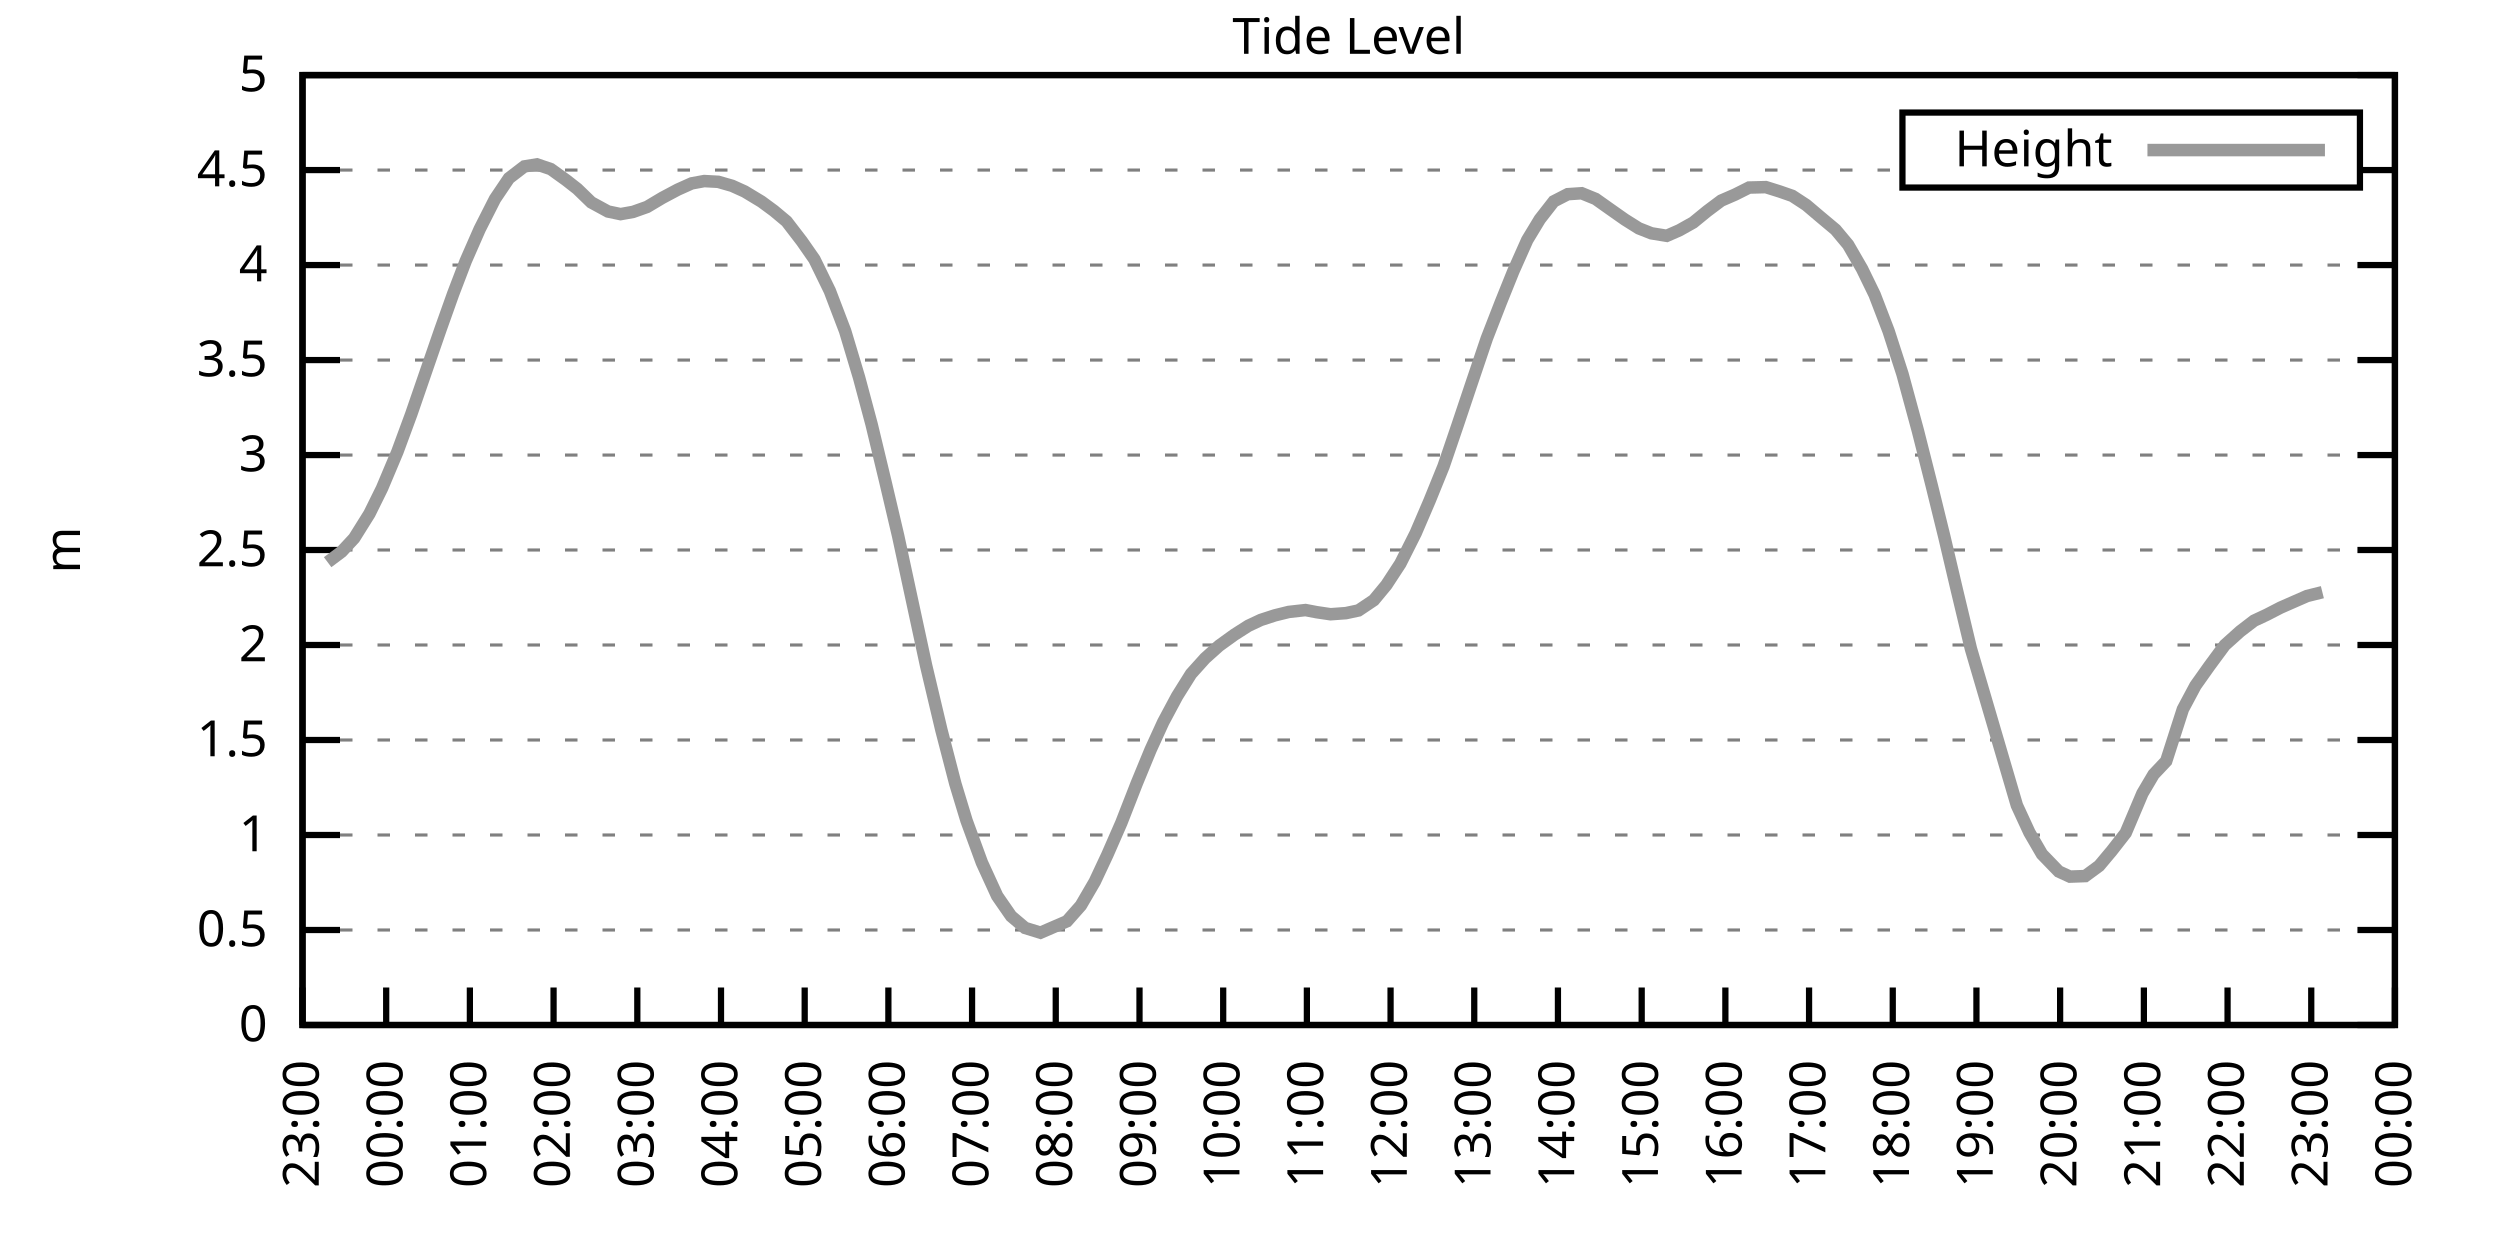
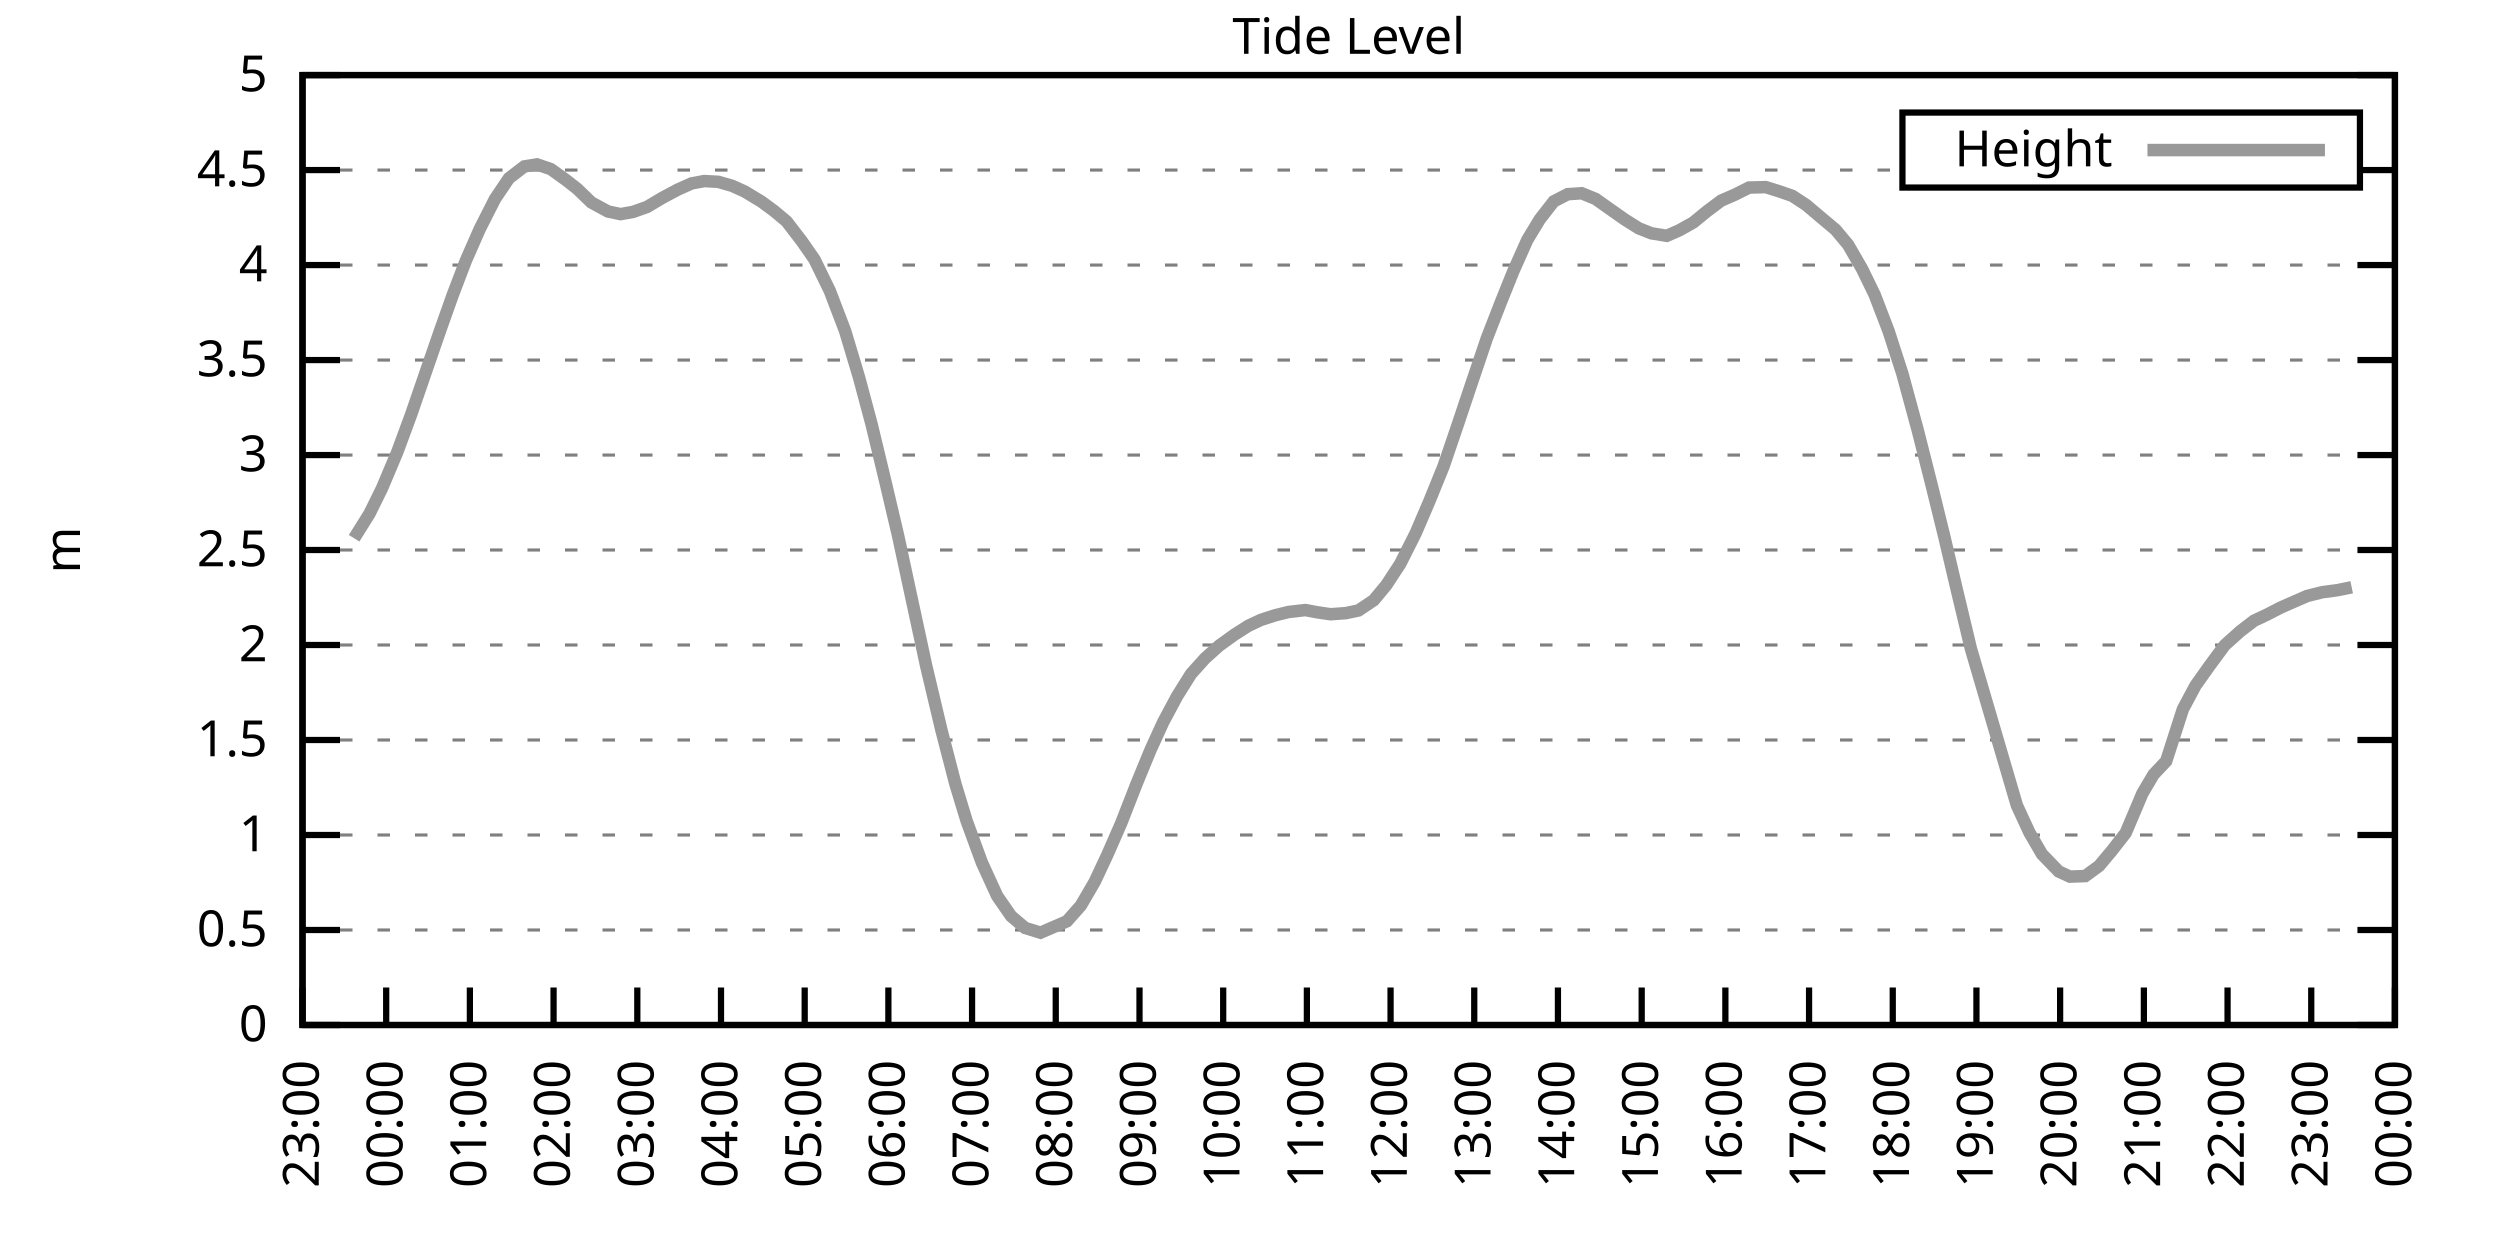
<svg xmlns="http://www.w3.org/2000/svg" xmlns:xlink="http://www.w3.org/1999/xlink" width="400" height="200" viewBox="0 0 400 200">
  <g id="gnuplot_canvas">
    <rect x="0" y="0" width="400" height="200" fill="none" />
    <defs>
      <circle id="gpDot" r="0.5" stroke-width="0.5" stroke="currentColor" />
      <path id="gpPt0" stroke-width="0.333" stroke="currentColor" d="M-1,0 h2 M0,-1 v2" />
      <path id="gpPt1" stroke-width="0.333" stroke="currentColor" d="M-1,-1 L1,1 M1,-1 L-1,1" />
      <path id="gpPt2" stroke-width="0.333" stroke="currentColor" d="M-1,0 L1,0 M0,-1 L0,1 M-1,-1 L1,1 M-1,1 L1,-1" />
      <rect id="gpPt3" stroke-width="0.333" stroke="currentColor" x="-1" y="-1" width="2" height="2" />
      <rect id="gpPt4" stroke-width="0.333" stroke="currentColor" fill="currentColor" x="-1" y="-1" width="2" height="2" />
      <circle id="gpPt5" stroke-width="0.333" stroke="currentColor" cx="0" cy="0" r="1" />
      <use xlink:href="#gpPt5" id="gpPt6" fill="currentColor" stroke="none" />
      <path id="gpPt7" stroke-width="0.333" stroke="currentColor" d="M0,-1.33 L-1.33,0.67 L1.33,0.67 z" />
      <use xlink:href="#gpPt7" id="gpPt8" fill="currentColor" stroke="none" />
      <use xlink:href="#gpPt7" id="gpPt9" stroke="currentColor" transform="rotate(180)" />
      <use xlink:href="#gpPt9" id="gpPt10" fill="currentColor" stroke="none" />
      <use xlink:href="#gpPt3" id="gpPt11" stroke="currentColor" transform="rotate(45)" />
      <use xlink:href="#gpPt11" id="gpPt12" fill="currentColor" stroke="none" />
      <path id="gpPt13" stroke-width="0.333" stroke="currentColor" d="M0,1.330 L1.265,0.411 L0.782,-1.067 L-0.782,-1.076 L-1.265,0.411 z" />
      <use xlink:href="#gpPt13" id="gpPt14" fill="currentColor" stroke="none" />
      <filter id="textbox" filterUnits="objectBoundingBox" x="0" y="0" height="1" width="1">
        <feFlood flood-color="white" flood-opacity="1" result="bgnd" />
        <feComposite in="SourceGraphic" in2="bgnd" operator="atop" />
      </filter>
      <filter id="greybox" filterUnits="objectBoundingBox" x="0" y="0" height="1" width="1">
        <feFlood flood-color="lightgrey" flood-opacity="1" result="grey" />
        <feComposite in="SourceGraphic" in2="grey" operator="atop" />
      </filter>
    </defs>
    <g fill="none" color="white" stroke="currentColor" stroke-width="1.00" stroke-linecap="butt" stroke-linejoin="miter">
</g>
    <g fill="none" color="black" stroke="currentColor" stroke-width="1.00" stroke-linecap="butt" stroke-linejoin="miter">
      <g stroke="none" shape-rendering="crispEdges">
        <polygon fill="rgb(255, 255, 255)" points="48.40,164.00 383.18,164.00 383.18,12.02 48.40,12.02 " />
      </g>
    </g>
    <g fill="none" color="black" stroke="currentColor" stroke-width="1.00" stroke-linecap="butt" stroke-linejoin="miter">
</g>
    <g fill="none" color="black" stroke="black" stroke-width="0.50" stroke-linecap="butt" stroke-linejoin="miter">
</g>
    <g fill="none" color="gray" stroke="currentColor" stroke-width="0.50" stroke-linecap="butt" stroke-linejoin="miter">
      <path stroke="gray" stroke-dasharray="2,4" class="gridline" d="M48.40,164.00 L383.19,164.00  " />
    </g>
    <g fill="none" color="gray" stroke="gray" stroke-width="1.00" stroke-linecap="butt" stroke-linejoin="miter">
</g>
    <g fill="none" color="black" stroke="currentColor" stroke-width="1.00" stroke-linecap="butt" stroke-linejoin="miter">
      <path stroke="black" d="M48.40,164.00 L54.40,164.00 M383.19,164.00 L377.19,164.00  " />
      <g transform="translate(42.80,166.60)" stroke="none" fill="black" font-family="Sans" font-size="8.00" text-anchor="end">
        <text>
          <tspan font-family="Sans"> 0</tspan>
        </text>
      </g>
    </g>
    <g fill="none" color="black" stroke="currentColor" stroke-width="1.00" stroke-linecap="butt" stroke-linejoin="miter">
</g>
    <g fill="none" color="black" stroke="black" stroke-width="0.50" stroke-linecap="butt" stroke-linejoin="miter">
</g>
    <g fill="none" color="gray" stroke="currentColor" stroke-width="0.50" stroke-linecap="butt" stroke-linejoin="miter">
      <path stroke="gray" stroke-dasharray="2,4" class="gridline" d="M48.40,148.80 L383.19,148.80  " />
    </g>
    <g fill="none" color="gray" stroke="gray" stroke-width="1.00" stroke-linecap="butt" stroke-linejoin="miter">
</g>
    <g fill="none" color="black" stroke="currentColor" stroke-width="1.00" stroke-linecap="butt" stroke-linejoin="miter">
      <path stroke="black" d="M48.40,148.80 L54.40,148.80 M383.19,148.80 L377.19,148.80  " />
      <g transform="translate(42.80,151.40)" stroke="none" fill="black" font-family="Sans" font-size="8.00" text-anchor="end">
        <text>
          <tspan font-family="Sans"> 0.5</tspan>
        </text>
      </g>
    </g>
    <g fill="none" color="black" stroke="currentColor" stroke-width="1.00" stroke-linecap="butt" stroke-linejoin="miter">
</g>
    <g fill="none" color="black" stroke="black" stroke-width="0.50" stroke-linecap="butt" stroke-linejoin="miter">
</g>
    <g fill="none" color="gray" stroke="currentColor" stroke-width="0.50" stroke-linecap="butt" stroke-linejoin="miter">
      <path stroke="gray" stroke-dasharray="2,4" class="gridline" d="M48.40,133.60 L383.19,133.60  " />
    </g>
    <g fill="none" color="gray" stroke="gray" stroke-width="1.00" stroke-linecap="butt" stroke-linejoin="miter">
</g>
    <g fill="none" color="black" stroke="currentColor" stroke-width="1.00" stroke-linecap="butt" stroke-linejoin="miter">
      <path stroke="black" d="M48.40,133.60 L54.40,133.60 M383.19,133.60 L377.19,133.60  " />
      <g transform="translate(42.80,136.20)" stroke="none" fill="black" font-family="Sans" font-size="8.00" text-anchor="end">
        <text>
          <tspan font-family="Sans"> 1</tspan>
        </text>
      </g>
    </g>
    <g fill="none" color="black" stroke="currentColor" stroke-width="1.00" stroke-linecap="butt" stroke-linejoin="miter">
</g>
    <g fill="none" color="black" stroke="black" stroke-width="0.50" stroke-linecap="butt" stroke-linejoin="miter">
</g>
    <g fill="none" color="gray" stroke="currentColor" stroke-width="0.50" stroke-linecap="butt" stroke-linejoin="miter">
      <path stroke="gray" stroke-dasharray="2,4" class="gridline" d="M48.40,118.40 L383.19,118.40  " />
    </g>
    <g fill="none" color="gray" stroke="gray" stroke-width="1.00" stroke-linecap="butt" stroke-linejoin="miter">
</g>
    <g fill="none" color="black" stroke="currentColor" stroke-width="1.00" stroke-linecap="butt" stroke-linejoin="miter">
      <path stroke="black" d="M48.40,118.40 L54.40,118.40 M383.19,118.40 L377.19,118.40  " />
      <g transform="translate(42.80,121.00)" stroke="none" fill="black" font-family="Sans" font-size="8.00" text-anchor="end">
        <text>
          <tspan font-family="Sans"> 1.5</tspan>
        </text>
      </g>
    </g>
    <g fill="none" color="black" stroke="currentColor" stroke-width="1.00" stroke-linecap="butt" stroke-linejoin="miter">
</g>
    <g fill="none" color="black" stroke="black" stroke-width="0.50" stroke-linecap="butt" stroke-linejoin="miter">
</g>
    <g fill="none" color="gray" stroke="currentColor" stroke-width="0.50" stroke-linecap="butt" stroke-linejoin="miter">
      <path stroke="gray" stroke-dasharray="2,4" class="gridline" d="M48.40,103.20 L383.19,103.20  " />
    </g>
    <g fill="none" color="gray" stroke="gray" stroke-width="1.00" stroke-linecap="butt" stroke-linejoin="miter">
</g>
    <g fill="none" color="black" stroke="currentColor" stroke-width="1.00" stroke-linecap="butt" stroke-linejoin="miter">
      <path stroke="black" d="M48.40,103.20 L54.40,103.20 M383.19,103.20 L377.19,103.20  " />
      <g transform="translate(42.80,105.80)" stroke="none" fill="black" font-family="Sans" font-size="8.00" text-anchor="end">
        <text>
          <tspan font-family="Sans"> 2</tspan>
        </text>
      </g>
    </g>
    <g fill="none" color="black" stroke="currentColor" stroke-width="1.00" stroke-linecap="butt" stroke-linejoin="miter">
</g>
    <g fill="none" color="black" stroke="black" stroke-width="0.50" stroke-linecap="butt" stroke-linejoin="miter">
</g>
    <g fill="none" color="gray" stroke="currentColor" stroke-width="0.50" stroke-linecap="butt" stroke-linejoin="miter">
      <path stroke="gray" stroke-dasharray="2,4" class="gridline" d="M48.40,88.00 L383.19,88.00  " />
    </g>
    <g fill="none" color="gray" stroke="gray" stroke-width="1.00" stroke-linecap="butt" stroke-linejoin="miter">
</g>
    <g fill="none" color="black" stroke="currentColor" stroke-width="1.00" stroke-linecap="butt" stroke-linejoin="miter">
      <path stroke="black" d="M48.40,88.00 L54.40,88.00 M383.19,88.00 L377.19,88.00  " />
      <g transform="translate(42.80,90.60)" stroke="none" fill="black" font-family="Sans" font-size="8.00" text-anchor="end">
        <text>
          <tspan font-family="Sans"> 2.5</tspan>
        </text>
      </g>
    </g>
    <g fill="none" color="black" stroke="currentColor" stroke-width="1.00" stroke-linecap="butt" stroke-linejoin="miter">
</g>
    <g fill="none" color="black" stroke="black" stroke-width="0.50" stroke-linecap="butt" stroke-linejoin="miter">
</g>
    <g fill="none" color="gray" stroke="currentColor" stroke-width="0.50" stroke-linecap="butt" stroke-linejoin="miter">
      <path stroke="gray" stroke-dasharray="2,4" class="gridline" d="M48.40,72.81 L383.19,72.81  " />
    </g>
    <g fill="none" color="gray" stroke="gray" stroke-width="1.00" stroke-linecap="butt" stroke-linejoin="miter">
</g>
    <g fill="none" color="black" stroke="currentColor" stroke-width="1.00" stroke-linecap="butt" stroke-linejoin="miter">
      <path stroke="black" d="M48.40,72.81 L54.40,72.81 M383.19,72.81 L377.19,72.81  " />
      <g transform="translate(42.80,75.41)" stroke="none" fill="black" font-family="Sans" font-size="8.00" text-anchor="end">
        <text>
          <tspan font-family="Sans"> 3</tspan>
        </text>
      </g>
    </g>
    <g fill="none" color="black" stroke="currentColor" stroke-width="1.00" stroke-linecap="butt" stroke-linejoin="miter">
</g>
    <g fill="none" color="black" stroke="black" stroke-width="0.50" stroke-linecap="butt" stroke-linejoin="miter">
</g>
    <g fill="none" color="gray" stroke="currentColor" stroke-width="0.50" stroke-linecap="butt" stroke-linejoin="miter">
      <path stroke="gray" stroke-dasharray="2,4" class="gridline" d="M48.40,57.61 L383.19,57.61  " />
    </g>
    <g fill="none" color="gray" stroke="gray" stroke-width="1.00" stroke-linecap="butt" stroke-linejoin="miter">
</g>
    <g fill="none" color="black" stroke="currentColor" stroke-width="1.00" stroke-linecap="butt" stroke-linejoin="miter">
      <path stroke="black" d="M48.40,57.61 L54.40,57.61 M383.19,57.61 L377.19,57.61  " />
      <g transform="translate(42.80,60.21)" stroke="none" fill="black" font-family="Sans" font-size="8.00" text-anchor="end">
        <text>
          <tspan font-family="Sans"> 3.5</tspan>
        </text>
      </g>
    </g>
    <g fill="none" color="black" stroke="currentColor" stroke-width="1.00" stroke-linecap="butt" stroke-linejoin="miter">
</g>
    <g fill="none" color="black" stroke="black" stroke-width="0.50" stroke-linecap="butt" stroke-linejoin="miter">
</g>
    <g fill="none" color="gray" stroke="currentColor" stroke-width="0.50" stroke-linecap="butt" stroke-linejoin="miter">
      <path stroke="gray" stroke-dasharray="2,4" class="gridline" d="M48.40,42.41 L383.19,42.41  " />
    </g>
    <g fill="none" color="gray" stroke="gray" stroke-width="1.00" stroke-linecap="butt" stroke-linejoin="miter">
</g>
    <g fill="none" color="black" stroke="currentColor" stroke-width="1.00" stroke-linecap="butt" stroke-linejoin="miter">
      <path stroke="black" d="M48.40,42.41 L54.40,42.41 M383.19,42.41 L377.19,42.41  " />
      <g transform="translate(42.80,45.01)" stroke="none" fill="black" font-family="Sans" font-size="8.00" text-anchor="end">
        <text>
          <tspan font-family="Sans"> 4</tspan>
        </text>
      </g>
    </g>
    <g fill="none" color="black" stroke="currentColor" stroke-width="1.00" stroke-linecap="butt" stroke-linejoin="miter">
</g>
    <g fill="none" color="black" stroke="black" stroke-width="0.50" stroke-linecap="butt" stroke-linejoin="miter">
</g>
    <g fill="none" color="gray" stroke="currentColor" stroke-width="0.50" stroke-linecap="butt" stroke-linejoin="miter">
      <path stroke="gray" stroke-dasharray="2,4" class="gridline" d="M48.40,27.21 L304.39,27.21 M377.59,27.21 L383.19,27.21  " />
    </g>
    <g fill="none" color="gray" stroke="gray" stroke-width="1.00" stroke-linecap="butt" stroke-linejoin="miter">
</g>
    <g fill="none" color="black" stroke="currentColor" stroke-width="1.00" stroke-linecap="butt" stroke-linejoin="miter">
      <path stroke="black" d="M48.40,27.21 L54.40,27.21 M383.19,27.21 L377.19,27.21  " />
      <g transform="translate(42.80,29.81)" stroke="none" fill="black" font-family="Sans" font-size="8.00" text-anchor="end">
        <text>
          <tspan font-family="Sans"> 4.5</tspan>
        </text>
      </g>
    </g>
    <g fill="none" color="black" stroke="currentColor" stroke-width="1.00" stroke-linecap="butt" stroke-linejoin="miter">
</g>
    <g fill="none" color="black" stroke="black" stroke-width="0.50" stroke-linecap="butt" stroke-linejoin="miter">
</g>
    <g fill="none" color="gray" stroke="currentColor" stroke-width="0.50" stroke-linecap="butt" stroke-linejoin="miter">
      <path stroke="gray" stroke-dasharray="2,4" class="gridline" d="M48.40,12.01 L383.19,12.01  " />
    </g>
    <g fill="none" color="gray" stroke="gray" stroke-width="1.00" stroke-linecap="butt" stroke-linejoin="miter">
</g>
    <g fill="none" color="black" stroke="currentColor" stroke-width="1.00" stroke-linecap="butt" stroke-linejoin="miter">
      <path stroke="black" d="M48.40,12.01 L54.40,12.01 M383.19,12.01 L377.19,12.01  " />
      <g transform="translate(42.80,14.61)" stroke="none" fill="black" font-family="Sans" font-size="8.00" text-anchor="end">
        <text>
          <tspan font-family="Sans"> 5</tspan>
        </text>
      </g>
    </g>
    <g fill="none" color="black" stroke="currentColor" stroke-width="1.00" stroke-linecap="butt" stroke-linejoin="miter">
      <path stroke="black" d="M48.40,164.00 L48.40,158.00  " />
      <g transform="translate(51.00,169.60) rotate(270.00)" stroke="none" fill="black" font-family="Sans" font-size="8.00" text-anchor="end">
        <text>
          <tspan font-family="Sans">23:00</tspan>
        </text>
      </g>
    </g>
    <g fill="none" color="black" stroke="currentColor" stroke-width="1.00" stroke-linecap="butt" stroke-linejoin="miter">
      <path stroke="black" d="M61.79,164.00 L61.79,158.00  " />
      <g transform="translate(64.39,169.60) rotate(270.00)" stroke="none" fill="black" font-family="Sans" font-size="8.00" text-anchor="end">
        <text>
          <tspan font-family="Sans">00:00</tspan>
        </text>
      </g>
    </g>
    <g fill="none" color="black" stroke="currentColor" stroke-width="1.00" stroke-linecap="butt" stroke-linejoin="miter">
      <path stroke="black" d="M75.18,164.00 L75.18,158.00  " />
      <g transform="translate(77.78,169.60) rotate(270.00)" stroke="none" fill="black" font-family="Sans" font-size="8.00" text-anchor="end">
        <text>
          <tspan font-family="Sans">01:00</tspan>
        </text>
      </g>
    </g>
    <g fill="none" color="black" stroke="currentColor" stroke-width="1.00" stroke-linecap="butt" stroke-linejoin="miter">
      <path stroke="black" d="M88.57,164.00 L88.57,158.00  " />
      <g transform="translate(91.17,169.60) rotate(270.00)" stroke="none" fill="black" font-family="Sans" font-size="8.00" text-anchor="end">
        <text>
          <tspan font-family="Sans">02:00</tspan>
        </text>
      </g>
    </g>
    <g fill="none" color="black" stroke="currentColor" stroke-width="1.00" stroke-linecap="butt" stroke-linejoin="miter">
      <path stroke="black" d="M101.97,164.00 L101.97,158.00  " />
      <g transform="translate(104.57,169.60) rotate(270.00)" stroke="none" fill="black" font-family="Sans" font-size="8.00" text-anchor="end">
        <text>
          <tspan font-family="Sans">03:00</tspan>
        </text>
      </g>
    </g>
    <g fill="none" color="black" stroke="currentColor" stroke-width="1.00" stroke-linecap="butt" stroke-linejoin="miter">
      <path stroke="black" d="M115.36,164.00 L115.36,158.00  " />
      <g transform="translate(117.96,169.60) rotate(270.00)" stroke="none" fill="black" font-family="Sans" font-size="8.00" text-anchor="end">
        <text>
          <tspan font-family="Sans">04:00</tspan>
        </text>
      </g>
    </g>
    <g fill="none" color="black" stroke="currentColor" stroke-width="1.00" stroke-linecap="butt" stroke-linejoin="miter">
      <path stroke="black" d="M128.75,164.00 L128.75,158.00  " />
      <g transform="translate(131.35,169.60) rotate(270.00)" stroke="none" fill="black" font-family="Sans" font-size="8.00" text-anchor="end">
        <text>
          <tspan font-family="Sans">05:00</tspan>
        </text>
      </g>
    </g>
    <g fill="none" color="black" stroke="currentColor" stroke-width="1.00" stroke-linecap="butt" stroke-linejoin="miter">
      <path stroke="black" d="M142.14,164.00 L142.14,158.00  " />
      <g transform="translate(144.74,169.60) rotate(270.00)" stroke="none" fill="black" font-family="Sans" font-size="8.00" text-anchor="end">
        <text>
          <tspan font-family="Sans">06:00</tspan>
        </text>
      </g>
    </g>
    <g fill="none" color="black" stroke="currentColor" stroke-width="1.00" stroke-linecap="butt" stroke-linejoin="miter">
      <path stroke="black" d="M155.53,164.00 L155.53,158.00  " />
      <g transform="translate(158.13,169.60) rotate(270.00)" stroke="none" fill="black" font-family="Sans" font-size="8.00" text-anchor="end">
        <text>
          <tspan font-family="Sans">07:00</tspan>
        </text>
      </g>
    </g>
    <g fill="none" color="black" stroke="currentColor" stroke-width="1.00" stroke-linecap="butt" stroke-linejoin="miter">
      <path stroke="black" d="M168.92,164.00 L168.92,158.00  " />
      <g transform="translate(171.52,169.60) rotate(270.00)" stroke="none" fill="black" font-family="Sans" font-size="8.00" text-anchor="end">
        <text>
          <tspan font-family="Sans">08:00</tspan>
        </text>
      </g>
    </g>
    <g fill="none" color="black" stroke="currentColor" stroke-width="1.00" stroke-linecap="butt" stroke-linejoin="miter">
      <path stroke="black" d="M182.32,164.00 L182.32,158.00  " />
      <g transform="translate(184.92,169.60) rotate(270.00)" stroke="none" fill="black" font-family="Sans" font-size="8.00" text-anchor="end">
        <text>
          <tspan font-family="Sans">09:00</tspan>
        </text>
      </g>
    </g>
    <g fill="none" color="black" stroke="currentColor" stroke-width="1.00" stroke-linecap="butt" stroke-linejoin="miter">
      <path stroke="black" d="M195.71,164.00 L195.71,158.00  " />
      <g transform="translate(198.31,169.60) rotate(270.00)" stroke="none" fill="black" font-family="Sans" font-size="8.00" text-anchor="end">
        <text>
          <tspan font-family="Sans">10:00</tspan>
        </text>
      </g>
    </g>
    <g fill="none" color="black" stroke="currentColor" stroke-width="1.00" stroke-linecap="butt" stroke-linejoin="miter">
      <path stroke="black" d="M209.10,164.00 L209.10,158.00  " />
      <g transform="translate(211.70,169.60) rotate(270.00)" stroke="none" fill="black" font-family="Sans" font-size="8.00" text-anchor="end">
        <text>
          <tspan font-family="Sans">11:00</tspan>
        </text>
      </g>
    </g>
    <g fill="none" color="black" stroke="currentColor" stroke-width="1.00" stroke-linecap="butt" stroke-linejoin="miter">
      <path stroke="black" d="M222.49,164.00 L222.49,158.00  " />
      <g transform="translate(225.09,169.60) rotate(270.00)" stroke="none" fill="black" font-family="Sans" font-size="8.00" text-anchor="end">
        <text>
          <tspan font-family="Sans">12:00</tspan>
        </text>
      </g>
    </g>
    <g fill="none" color="black" stroke="currentColor" stroke-width="1.00" stroke-linecap="butt" stroke-linejoin="miter">
      <path stroke="black" d="M235.88,164.00 L235.88,158.00  " />
      <g transform="translate(238.48,169.60) rotate(270.00)" stroke="none" fill="black" font-family="Sans" font-size="8.00" text-anchor="end">
        <text>
          <tspan font-family="Sans">13:00</tspan>
        </text>
      </g>
    </g>
    <g fill="none" color="black" stroke="currentColor" stroke-width="1.00" stroke-linecap="butt" stroke-linejoin="miter">
      <path stroke="black" d="M249.27,164.00 L249.27,158.00  " />
      <g transform="translate(251.87,169.60) rotate(270.00)" stroke="none" fill="black" font-family="Sans" font-size="8.00" text-anchor="end">
        <text>
          <tspan font-family="Sans">14:00</tspan>
        </text>
      </g>
    </g>
    <g fill="none" color="black" stroke="currentColor" stroke-width="1.00" stroke-linecap="butt" stroke-linejoin="miter">
      <path stroke="black" d="M262.67,164.00 L262.67,158.00  " />
      <g transform="translate(265.27,169.60) rotate(270.00)" stroke="none" fill="black" font-family="Sans" font-size="8.00" text-anchor="end">
        <text>
          <tspan font-family="Sans">15:00</tspan>
        </text>
      </g>
    </g>
    <g fill="none" color="black" stroke="currentColor" stroke-width="1.00" stroke-linecap="butt" stroke-linejoin="miter">
      <path stroke="black" d="M276.06,164.00 L276.06,158.00  " />
      <g transform="translate(278.66,169.60) rotate(270.00)" stroke="none" fill="black" font-family="Sans" font-size="8.00" text-anchor="end">
        <text>
          <tspan font-family="Sans">16:00</tspan>
        </text>
      </g>
    </g>
    <g fill="none" color="black" stroke="currentColor" stroke-width="1.00" stroke-linecap="butt" stroke-linejoin="miter">
      <path stroke="black" d="M289.45,164.00 L289.45,158.00  " />
      <g transform="translate(292.05,169.60) rotate(270.00)" stroke="none" fill="black" font-family="Sans" font-size="8.00" text-anchor="end">
        <text>
          <tspan font-family="Sans">17:00</tspan>
        </text>
      </g>
    </g>
    <g fill="none" color="black" stroke="currentColor" stroke-width="1.00" stroke-linecap="butt" stroke-linejoin="miter">
      <path stroke="black" d="M302.84,164.00 L302.84,158.00  " />
      <g transform="translate(305.44,169.60) rotate(270.00)" stroke="none" fill="black" font-family="Sans" font-size="8.00" text-anchor="end">
        <text>
          <tspan font-family="Sans">18:00</tspan>
        </text>
      </g>
    </g>
    <g fill="none" color="black" stroke="currentColor" stroke-width="1.00" stroke-linecap="butt" stroke-linejoin="miter">
      <path stroke="black" d="M316.23,164.00 L316.23,158.00  " />
      <g transform="translate(318.83,169.60) rotate(270.00)" stroke="none" fill="black" font-family="Sans" font-size="8.00" text-anchor="end">
        <text>
          <tspan font-family="Sans">19:00</tspan>
        </text>
      </g>
    </g>
    <g fill="none" color="black" stroke="currentColor" stroke-width="1.00" stroke-linecap="butt" stroke-linejoin="miter">
      <path stroke="black" d="M329.62,164.00 L329.62,158.00  " />
      <g transform="translate(332.22,169.60) rotate(270.00)" stroke="none" fill="black" font-family="Sans" font-size="8.00" text-anchor="end">
        <text>
          <tspan font-family="Sans">20:00</tspan>
        </text>
      </g>
    </g>
    <g fill="none" color="black" stroke="currentColor" stroke-width="1.00" stroke-linecap="butt" stroke-linejoin="miter">
      <path stroke="black" d="M343.02,164.00 L343.02,158.00  " />
      <g transform="translate(345.62,169.60) rotate(270.00)" stroke="none" fill="black" font-family="Sans" font-size="8.00" text-anchor="end">
        <text>
          <tspan font-family="Sans">21:00</tspan>
        </text>
      </g>
    </g>
    <g fill="none" color="black" stroke="currentColor" stroke-width="1.00" stroke-linecap="butt" stroke-linejoin="miter">
      <path stroke="black" d="M356.41,164.00 L356.41,158.00  " />
      <g transform="translate(359.01,169.60) rotate(270.00)" stroke="none" fill="black" font-family="Sans" font-size="8.00" text-anchor="end">
        <text>
          <tspan font-family="Sans">22:00</tspan>
        </text>
      </g>
    </g>
    <g fill="none" color="black" stroke="currentColor" stroke-width="1.00" stroke-linecap="butt" stroke-linejoin="miter">
      <path stroke="black" d="M369.80,164.00 L369.80,158.00  " />
      <g transform="translate(372.40,169.60) rotate(270.00)" stroke="none" fill="black" font-family="Sans" font-size="8.00" text-anchor="end">
        <text>
          <tspan font-family="Sans">23:00</tspan>
        </text>
      </g>
    </g>
    <g fill="none" color="black" stroke="currentColor" stroke-width="1.00" stroke-linecap="butt" stroke-linejoin="miter">
      <path stroke="black" d="M383.19,164.00 L383.19,158.00  " />
      <g transform="translate(385.79,169.60) rotate(270.00)" stroke="none" fill="black" font-family="Sans" font-size="8.00" text-anchor="end">
        <text>
          <tspan font-family="Sans">00:00</tspan>
        </text>
      </g>
    </g>
    <g fill="none" color="black" stroke="currentColor" stroke-width="1.00" stroke-linecap="butt" stroke-linejoin="miter">
</g>
    <g fill="none" color="black" stroke="currentColor" stroke-width="1.00" stroke-linecap="butt" stroke-linejoin="miter">
      <path stroke="black" d="M48.40,12.01 L48.40,164.00 L383.19,164.00 L383.19,12.01 L48.40,12.01 Z  " />
    </g>
    <g fill="none" color="black" stroke="currentColor" stroke-width="1.00" stroke-linecap="butt" stroke-linejoin="miter">
</g>
    <g fill="none" color="black" stroke="currentColor" stroke-width="1.00" stroke-linecap="butt" stroke-linejoin="miter">
      <path stroke="black" d="M304.39,30.01 L304.39,18.01 L377.59,18.01 L377.59,30.01 L304.39,30.01 Z  " />
    </g>
    <g id="Tide_level_plot_1">
      <g fill="none" color="white" stroke="black" stroke-width="2.00" stroke-linecap="butt" stroke-linejoin="miter">
</g>
      <g fill="none" color="black" stroke="currentColor" stroke-width="2.00" stroke-linecap="butt" stroke-linejoin="miter">
        <g transform="translate(337.99,26.61)" stroke="none" fill="black" font-family="Sans" font-size="8.00" text-anchor="end">
          <text>
            <tspan font-family="Sans">Height</tspan>
          </text>
        </g>
      </g>
      <g fill="none" color="black" stroke="currentColor" stroke-width="2.00" stroke-linecap="butt" stroke-linejoin="miter">
-         <path stroke="rgb(153, 153, 153)" d="M343.59,24.01 L371.99,24.01 M52.42,89.95 L54.65,88.28 L56.66,86.12 L59.11,82.20 L61.12,78.13 L63.58,72.29   L65.81,66.24 L68.26,59.13 L70.50,52.65 L72.50,47.03 L74.51,41.77 L76.75,36.66 L79.20,31.83 L81.43,28.52   L83.89,26.63 L85.90,26.30 L88.13,27.06 L90.58,28.82 L92.37,30.22 L94.60,32.38 L97.28,33.84 L99.29,34.26   L101.30,33.90 L103.53,33.11 L105.98,31.65 L108.44,30.34 L110.67,29.34 L112.68,28.97 L114.91,29.09 L117.14,29.73   L119.15,30.64 L121.83,32.26 L123.84,33.74 L125.85,35.42 L128.30,38.61 L130.31,41.50 L132.77,46.54 L135.22,52.96   L137.45,60.40 L139.46,67.91 L141.69,77.18 L143.70,85.73 L146.16,97.15 L148.17,106.46 L150.62,116.79 L152.85,125.39   L154.64,131.29 L157.10,138.01 L159.55,143.36 L161.78,146.58 L164.01,148.47 L166.47,149.23 L170.71,147.40 L172.94,144.88   L175.17,141.05 L177.18,136.76 L179.41,131.66 L181.87,125.36 L184.10,119.95 L186.11,115.55 L188.34,111.38 L190.57,107.82   L192.81,105.33 L195.04,103.33 L197.49,101.56 L199.73,100.13 L201.73,99.19 L203.97,98.46 L206.20,97.91 L208.88,97.61   L210.66,97.95 L212.89,98.28 L215.35,98.10 L217.36,97.67 L219.81,96.03 L221.82,93.60 L224.05,90.19 L226.51,85.30   L228.74,80.10 L230.97,74.60 L233.20,68.06 L235.44,61.38 L237.89,54.14 L240.12,48.40 L242.13,43.41 L244.36,38.40   L246.37,35.08 L248.60,32.22 L250.84,31.07 L253.07,30.92 L255.30,31.83 L257.53,33.41 L259.99,35.14 L262.22,36.54   L264.23,37.33 L266.68,37.73 L268.69,36.85 L270.92,35.60 L273.16,33.77 L275.39,32.10 L277.62,31.13 L279.85,30.01   L282.53,29.94 L284.76,30.64 L286.77,31.34 L289.00,32.80 L291.23,34.69 L293.69,36.75 L295.70,39.16 L297.93,43.02   L299.94,47.15 L302.17,52.96 L304.40,59.86 L306.86,68.92 L309.09,77.73 L311.10,85.91 L313.11,94.45 L315.34,103.78   L322.70,128.86 L324.71,133.21 L326.72,136.67 L329.40,139.44 L331.19,140.26 L333.64,140.17 L335.87,138.53 L337.88,136.13   L340.11,133.27 L342.79,126.94 L344.58,123.91 L346.59,121.78 L349.26,113.48 L351.27,109.71 L353.51,106.55 L355.96,103.23   L358.42,101.02 L360.65,99.31 L362.66,98.37 L364.89,97.22 L367.12,96.24 L369.13,95.36 L371.58,94.75  " />
+         <path stroke="rgb(153, 153, 153)" d="M343.59,24.01 L371.99,24.01 M56.66,86.12 L59.11,82.20 L61.12,78.13 L63.58,72.29 L65.81,66.24 L68.26,59.13   L70.50,52.65 L72.50,47.03 L74.51,41.77 L76.75,36.66 L79.20,31.83 L81.43,28.52 L83.89,26.63 L85.90,26.30   L88.13,27.06 L90.58,28.82 L92.37,30.22 L94.60,32.38 L97.28,33.84 L99.29,34.26 L101.30,33.90 L103.53,33.11   L105.98,31.65 L108.44,30.34 L110.67,29.34 L112.68,28.97 L114.91,29.09 L117.14,29.73 L119.15,30.64 L121.83,32.26   L123.84,33.74 L125.85,35.42 L128.30,38.61 L130.31,41.50 L132.77,46.54 L135.22,52.96 L137.45,60.40 L139.46,67.91   L141.69,77.18 L143.70,85.73 L146.16,97.15 L148.17,106.46 L150.62,116.79 L152.85,125.39 L154.64,131.29 L157.10,138.01   L159.55,143.36 L161.78,146.58 L164.01,148.47 L166.47,149.23 L170.71,147.40 L172.94,144.88 L175.17,141.05 L177.18,136.76   L179.41,131.66 L181.87,125.36 L184.10,119.95 L186.11,115.55 L188.34,111.38 L190.57,107.82 L192.81,105.33 L195.04,103.33   L197.49,101.56 L199.73,100.13 L201.73,99.19 L203.97,98.46 L206.20,97.91 L208.88,97.61 L210.66,97.95 L212.89,98.28   L215.35,98.10 L217.36,97.67 L219.81,96.03 L221.82,93.60 L224.05,90.19 L226.51,85.30 L228.74,80.10 L230.97,74.60   L233.20,68.06 L235.44,61.38 L237.89,54.14 L240.12,48.40 L242.13,43.41 L244.36,38.40 L246.37,35.08 L248.60,32.22   L250.84,31.07 L253.07,30.92 L255.30,31.83 L257.53,33.41 L259.99,35.14 L262.22,36.54 L264.23,37.33 L266.68,37.73   L268.69,36.85 L270.92,35.60 L273.16,33.77 L275.39,32.10 L277.62,31.13 L279.85,30.01 L282.53,29.94 L284.76,30.64   L286.77,31.34 L289.00,32.80 L291.23,34.69 L293.69,36.75 L295.70,39.16 L297.93,43.02 L299.94,47.15 L302.17,52.96   L304.40,59.86 L306.86,68.92 L309.09,77.73 L311.10,85.91 L313.11,94.45 L315.34,103.78 L322.70,128.86 L324.71,133.21   L326.72,136.67 L329.40,139.44 L331.19,140.26 L333.64,140.17 L335.87,138.53 L337.88,136.13 L340.11,133.27 L342.79,126.94   L344.58,123.91 L346.59,121.78 L349.26,113.48 L351.27,109.71 L353.51,106.55 L355.96,103.23 L358.42,101.02 L360.65,99.31   L362.66,98.37 L364.89,97.22 L367.12,96.24 L369.13,95.36 L371.58,94.75 L374.04,94.42 L376.27,93.96  " />
      </g>
    </g>
    <g fill="none" color="black" stroke="currentColor" stroke-width="2.00" stroke-linecap="butt" stroke-linejoin="miter">
</g>
    <g fill="none" color="black" stroke="black" stroke-width="1.00" stroke-linecap="butt" stroke-linejoin="miter">
</g>
    <g fill="none" color="black" stroke="currentColor" stroke-width="1.00" stroke-linecap="butt" stroke-linejoin="miter">
      <path stroke="black" d="M48.40,12.01 L48.40,164.00 L383.19,164.00 L383.19,12.01 L48.40,12.01 Z  " />
      <g transform="translate(12.80,88.01) rotate(270.00)" stroke="none" fill="black" font-family="Sans" font-size="8.00" text-anchor="middle">
        <text>
          <tspan font-family="Sans">m</tspan>
        </text>
      </g>
    </g>
    <g fill="none" color="black" stroke="currentColor" stroke-width="1.00" stroke-linecap="butt" stroke-linejoin="miter">
</g>
    <g fill="none" color="black" stroke="currentColor" stroke-width="1.00" stroke-linecap="butt" stroke-linejoin="miter">
      <g transform="translate(215.79,8.61)" stroke="none" fill="black" font-family="Sans" font-size="8.00" text-anchor="middle">
        <text>
          <tspan font-family="Sans">Tide Level</tspan>
        </text>
      </g>
    </g>
    <g fill="none" color="black" stroke="currentColor" stroke-width="1.00" stroke-linecap="butt" stroke-linejoin="miter">
</g>
  </g>
</svg>
